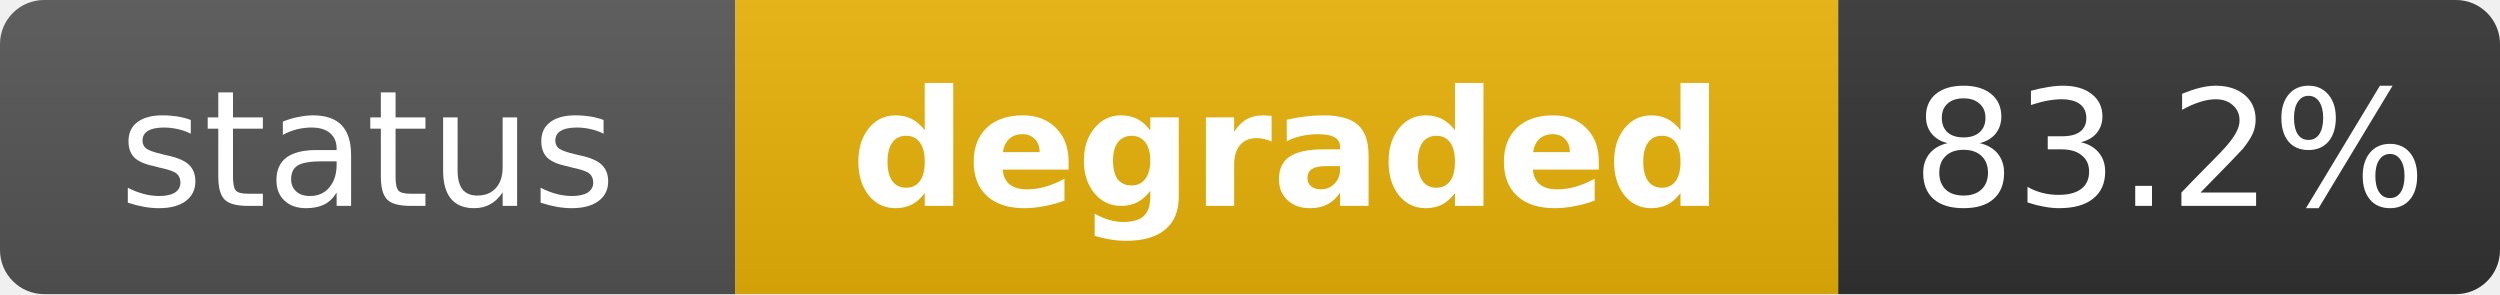
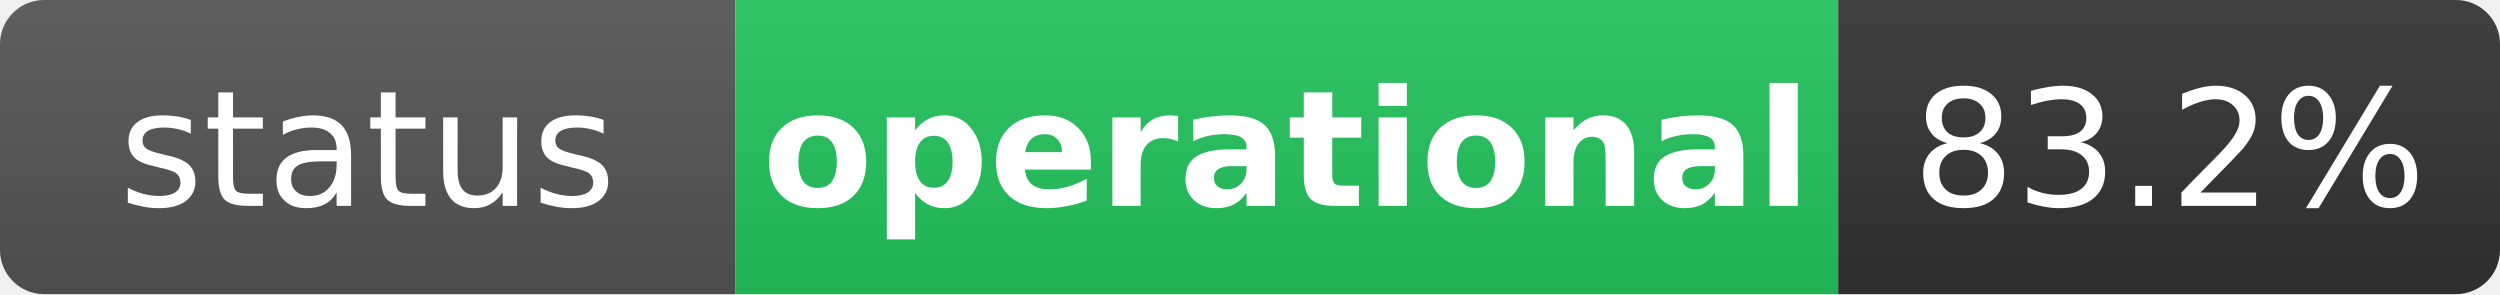
- <svg xmlns="http://www.w3.org/2000/svg" width="170" height="20" role="img" aria-label="status: degraded">
+ <svg xmlns="http://www.w3.org/2000/svg" width="170" height="20" role="img" aria-label="status: operational">
  <linearGradient id="s" x2="0" y2="100%">
    <stop offset="0" stop-color="#bbb" stop-opacity=".1" />
    <stop offset="1" stop-opacity=".1" />
  </linearGradient>
  <clipPath id="r">
    <rect width="170" height="20" rx="3" fill="#fff" />
  </clipPath>
  <g clip-path="url(#r)">
    <rect width="50" height="20" fill="#555" />
-     <rect x="50" width="75" height="20" fill="#eab308" />
+     <rect x="50" width="75" height="20" fill="#22c55e" />
    <rect x="125" width="45" height="20" fill="#333" />
    <rect width="170" height="20" fill="url(#s)" />
  </g>
  <g fill="#fff" text-anchor="middle" font-family="Verdana,Geneva,DejaVu Sans,sans-serif" text-rendering="geometricPrecision" font-size="11">
    <text x="25" y="14" fill="#fff">status</text>
-     <text x="87.5" y="14" fill="#fff" font-weight="bold">degraded</text>
+     <text x="87.5" y="14" fill="#fff" font-weight="bold">operational</text>
    <text x="147.5" y="14" fill="#fff">83.2%</text>
  </g>
</svg>
